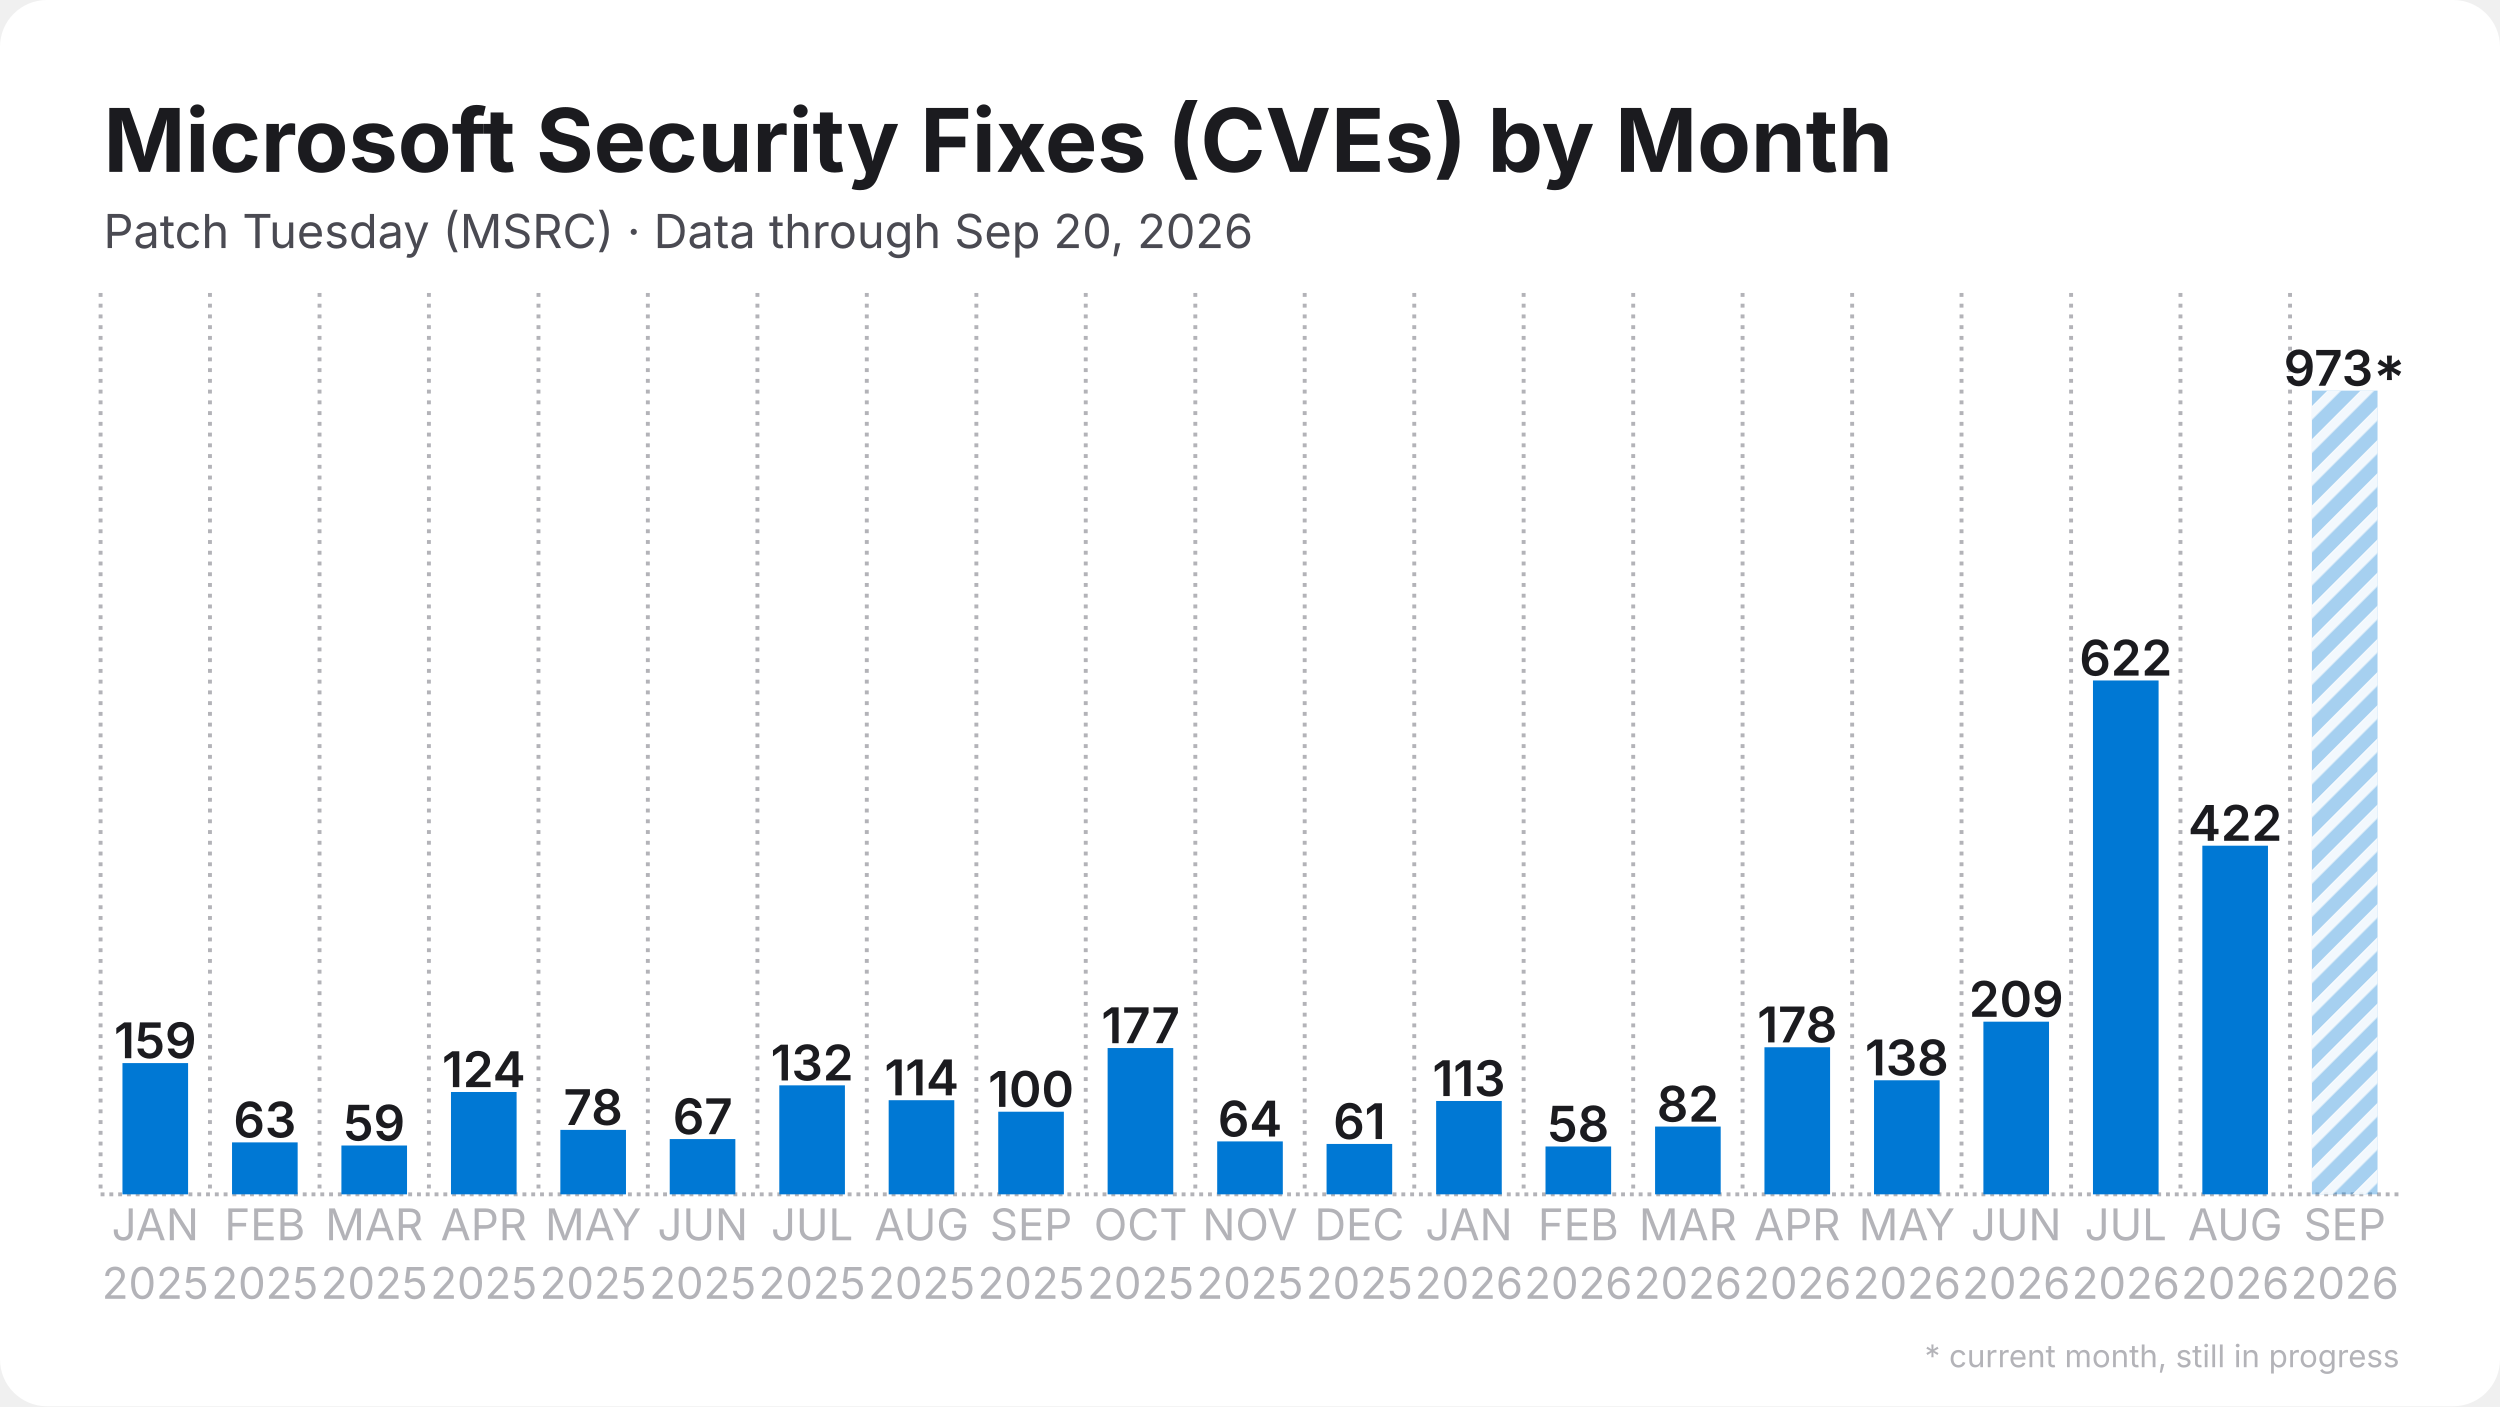
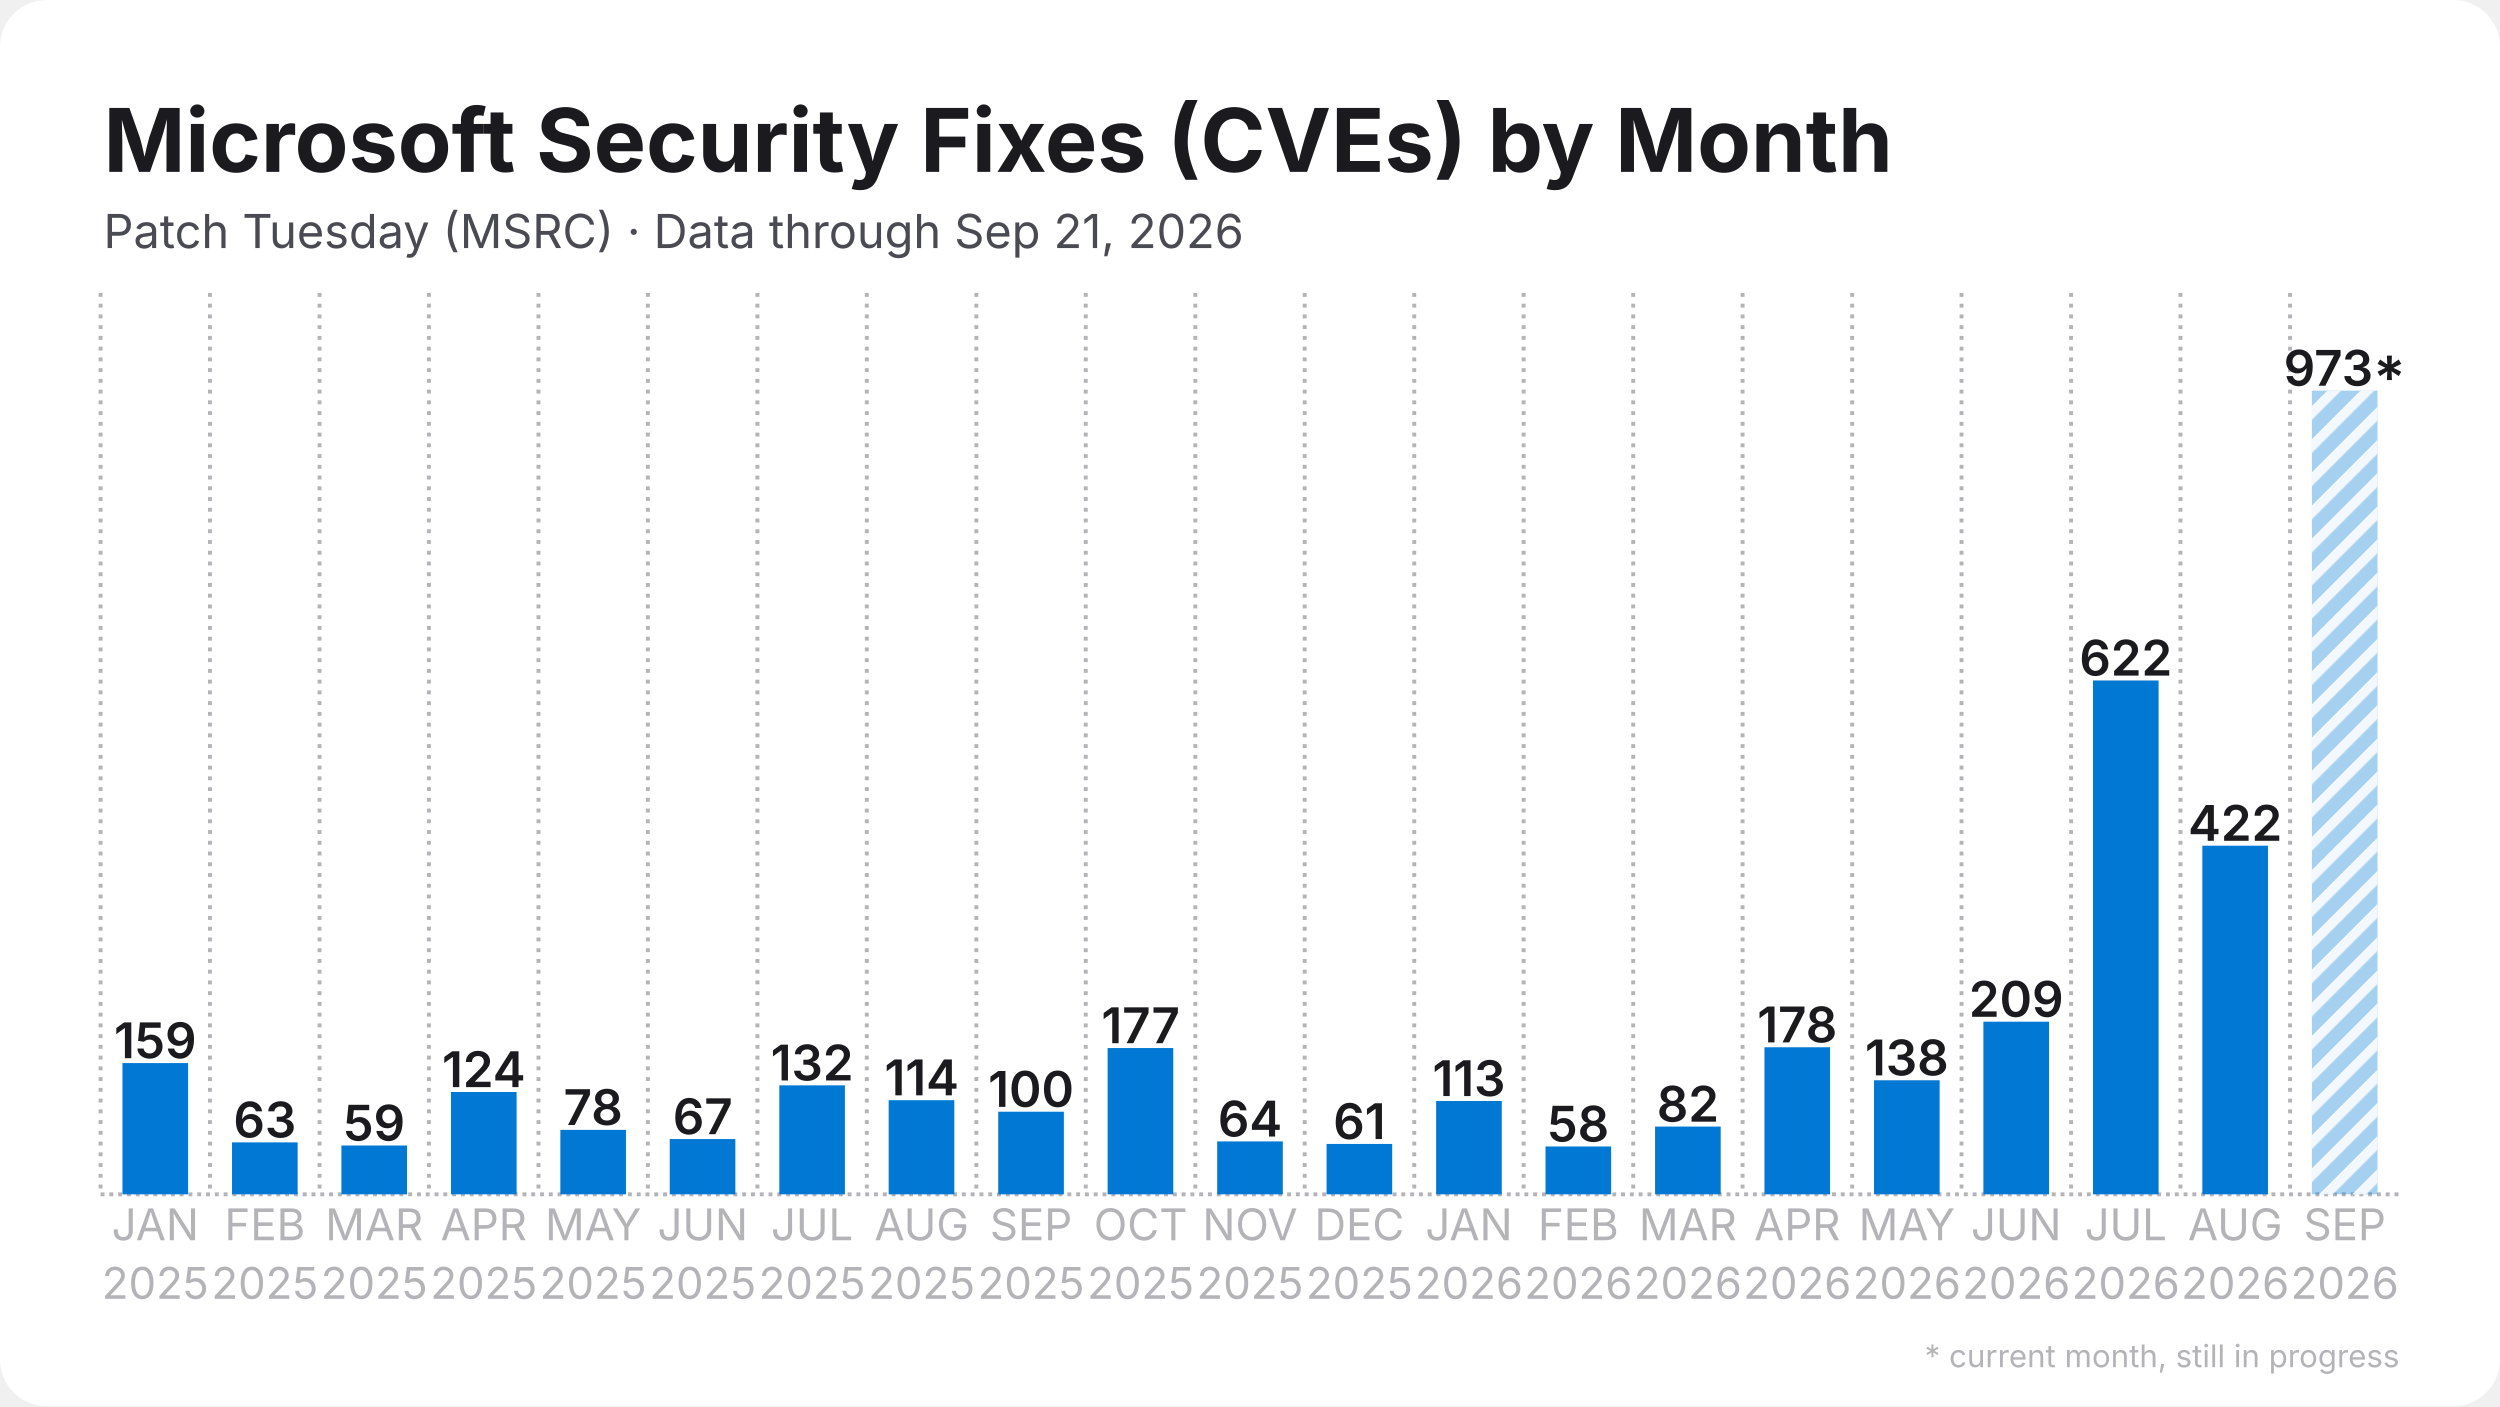
<svg xmlns="http://www.w3.org/2000/svg" width="1280" height="720" viewBox="0 0 1280 720">
  <rect width="1280" height="720" rx="24" fill="#ffffff" />
  <defs>
    <pattern id="stripes" width="12" height="12" patternUnits="userSpaceOnUse" patternTransform="rotate(45)">
      <rect width="12" height="12" fill="none" />
      <rect width="5" height="12" fill="#ffffff" opacity="0.85" />
    </pattern>
  </defs>
  <line x1="51.5" y1="611.5" x2="1228.5" y2="611.5" stroke="#b3b3b8" stroke-width="2" stroke-dasharray="2 2.5" />
  <line x1="51.5" y1="150.0" x2="51.5" y2="611.5" stroke="#b3b3b8" stroke-width="2" stroke-dasharray="2 3.5" />
  <line x1="107.5" y1="150.0" x2="107.5" y2="611.5" stroke="#b3b3b8" stroke-width="2" stroke-dasharray="2 3.5" />
  <line x1="163.6" y1="150.0" x2="163.6" y2="611.5" stroke="#b3b3b8" stroke-width="2" stroke-dasharray="2 3.5" />
  <line x1="219.6" y1="150.0" x2="219.6" y2="611.5" stroke="#b3b3b8" stroke-width="2" stroke-dasharray="2 3.5" />
  <line x1="275.7" y1="150.0" x2="275.7" y2="611.5" stroke="#b3b3b8" stroke-width="2" stroke-dasharray="2 3.5" />
  <line x1="331.7" y1="150.0" x2="331.7" y2="611.5" stroke="#b3b3b8" stroke-width="2" stroke-dasharray="2 3.5" />
  <line x1="387.8" y1="150.0" x2="387.8" y2="611.5" stroke="#b3b3b8" stroke-width="2" stroke-dasharray="2 3.5" />
  <line x1="443.8" y1="150.0" x2="443.8" y2="611.5" stroke="#b3b3b8" stroke-width="2" stroke-dasharray="2 3.5" />
  <line x1="499.9" y1="150.0" x2="499.9" y2="611.5" stroke="#b3b3b8" stroke-width="2" stroke-dasharray="2 3.5" />
  <line x1="555.9" y1="150.0" x2="555.9" y2="611.5" stroke="#b3b3b8" stroke-width="2" stroke-dasharray="2 3.5" />
  <line x1="612.0" y1="150.0" x2="612.0" y2="611.5" stroke="#b3b3b8" stroke-width="2" stroke-dasharray="2 3.5" />
  <line x1="668.0" y1="150.0" x2="668.0" y2="611.5" stroke="#b3b3b8" stroke-width="2" stroke-dasharray="2 3.5" />
  <line x1="724.1" y1="150.0" x2="724.1" y2="611.5" stroke="#b3b3b8" stroke-width="2" stroke-dasharray="2 3.5" />
  <line x1="780.1" y1="150.0" x2="780.1" y2="611.5" stroke="#b3b3b8" stroke-width="2" stroke-dasharray="2 3.5" />
  <line x1="836.2" y1="150.0" x2="836.2" y2="611.5" stroke="#b3b3b8" stroke-width="2" stroke-dasharray="2 3.5" />
  <line x1="892.2" y1="150.0" x2="892.2" y2="611.5" stroke="#b3b3b8" stroke-width="2" stroke-dasharray="2 3.5" />
  <line x1="948.3" y1="150.0" x2="948.3" y2="611.5" stroke="#b3b3b8" stroke-width="2" stroke-dasharray="2 3.5" />
  <line x1="1004.3" y1="150.0" x2="1004.3" y2="611.5" stroke="#b3b3b8" stroke-width="2" stroke-dasharray="2 3.5" />
  <line x1="1060.4" y1="150.0" x2="1060.4" y2="611.5" stroke="#b3b3b8" stroke-width="2" stroke-dasharray="2 3.5" />
  <line x1="1116.4" y1="150.0" x2="1116.4" y2="611.5" stroke="#b3b3b8" stroke-width="2" stroke-dasharray="2 3.5" />
  <line x1="1172.5" y1="150.0" x2="1172.5" y2="611.5" stroke="#b3b3b8" stroke-width="2" stroke-dasharray="2 3.5" />
  <rect x="62.7" y="544.3" width="33.6" height="67.2" fill="#0078d4" />
  <text x="79.5" y="541.8" text-anchor="middle" font-family="Inter, Segoe UI, Helvetica, Arial, sans-serif" font-size="25.2" font-weight="600" fill="#1b1b1f">159</text>
  <rect x="118.8" y="584.9" width="33.6" height="26.6" fill="#0078d4" />
  <text x="135.6" y="582.4" text-anchor="middle" font-family="Inter, Segoe UI, Helvetica, Arial, sans-serif" font-size="25.2" font-weight="600" fill="#1b1b1f">63</text>
  <rect x="174.8" y="586.5" width="33.6" height="25.0" fill="#0078d4" />
  <text x="191.6" y="584.0" text-anchor="middle" font-family="Inter, Segoe UI, Helvetica, Arial, sans-serif" font-size="25.2" font-weight="600" fill="#1b1b1f">59</text>
  <rect x="230.9" y="559.1" width="33.6" height="52.4" fill="#0078d4" />
  <text x="247.7" y="556.6" text-anchor="middle" font-family="Inter, Segoe UI, Helvetica, Arial, sans-serif" font-size="25.2" font-weight="600" fill="#1b1b1f">124</text>
  <rect x="286.9" y="578.5" width="33.6" height="33.0" fill="#0078d4" />
  <text x="303.7" y="576.0" text-anchor="middle" font-family="Inter, Segoe UI, Helvetica, Arial, sans-serif" font-size="25.2" font-weight="600" fill="#1b1b1f">78</text>
  <rect x="342.9" y="583.2" width="33.6" height="28.3" fill="#0078d4" />
  <text x="359.8" y="580.7" text-anchor="middle" font-family="Inter, Segoe UI, Helvetica, Arial, sans-serif" font-size="25.2" font-weight="600" fill="#1b1b1f">67</text>
  <rect x="399.0" y="555.7" width="33.6" height="55.8" fill="#0078d4" />
  <text x="415.8" y="553.2" text-anchor="middle" font-family="Inter, Segoe UI, Helvetica, Arial, sans-serif" font-size="25.2" font-weight="600" fill="#1b1b1f">132</text>
  <rect x="455.0" y="563.3" width="33.6" height="48.2" fill="#0078d4" />
  <text x="471.9" y="560.8" text-anchor="middle" font-family="Inter, Segoe UI, Helvetica, Arial, sans-serif" font-size="25.2" font-weight="600" fill="#1b1b1f">114</text>
  <rect x="511.1" y="569.2" width="33.6" height="42.3" fill="#0078d4" />
  <text x="527.9" y="566.7" text-anchor="middle" font-family="Inter, Segoe UI, Helvetica, Arial, sans-serif" font-size="25.2" font-weight="600" fill="#1b1b1f">100</text>
  <rect x="567.1" y="536.6" width="33.6" height="74.9" fill="#0078d4" />
  <text x="584.0" y="534.1" text-anchor="middle" font-family="Inter, Segoe UI, Helvetica, Arial, sans-serif" font-size="25.2" font-weight="600" fill="#1b1b1f">177</text>
  <rect x="623.2" y="584.4" width="33.6" height="27.1" fill="#0078d4" />
  <text x="640.0" y="581.9" text-anchor="middle" font-family="Inter, Segoe UI, Helvetica, Arial, sans-serif" font-size="25.2" font-weight="600" fill="#1b1b1f">64</text>
  <rect x="679.2" y="585.7" width="33.6" height="25.8" fill="#0078d4" />
  <text x="696.0" y="583.2" text-anchor="middle" font-family="Inter, Segoe UI, Helvetica, Arial, sans-serif" font-size="25.2" font-weight="600" fill="#1b1b1f">61</text>
  <rect x="735.3" y="563.7" width="33.6" height="47.8" fill="#0078d4" />
  <text x="752.1" y="561.2" text-anchor="middle" font-family="Inter, Segoe UI, Helvetica, Arial, sans-serif" font-size="25.2" font-weight="600" fill="#1b1b1f">113</text>
  <rect x="791.3" y="587.0" width="33.6" height="24.5" fill="#0078d4" />
  <text x="808.1" y="584.5" text-anchor="middle" font-family="Inter, Segoe UI, Helvetica, Arial, sans-serif" font-size="25.2" font-weight="600" fill="#1b1b1f">58</text>
  <rect x="847.4" y="576.8" width="33.6" height="34.7" fill="#0078d4" />
  <text x="864.2" y="574.3" text-anchor="middle" font-family="Inter, Segoe UI, Helvetica, Arial, sans-serif" font-size="25.2" font-weight="600" fill="#1b1b1f">82</text>
  <rect x="903.4" y="536.2" width="33.6" height="75.3" fill="#0078d4" />
  <text x="920.2" y="533.7" text-anchor="middle" font-family="Inter, Segoe UI, Helvetica, Arial, sans-serif" font-size="25.2" font-weight="600" fill="#1b1b1f">178</text>
  <rect x="959.5" y="553.1" width="33.6" height="58.4" fill="#0078d4" />
  <text x="976.3" y="550.6" text-anchor="middle" font-family="Inter, Segoe UI, Helvetica, Arial, sans-serif" font-size="25.2" font-weight="600" fill="#1b1b1f">138</text>
  <rect x="1015.5" y="523.1" width="33.6" height="88.4" fill="#0078d4" />
  <text x="1032.3" y="520.6" text-anchor="middle" font-family="Inter, Segoe UI, Helvetica, Arial, sans-serif" font-size="25.2" font-weight="600" fill="#1b1b1f">209</text>
  <rect x="1071.6" y="348.4" width="33.6" height="263.1" fill="#0078d4" />
  <text x="1088.4" y="345.9" text-anchor="middle" font-family="Inter, Segoe UI, Helvetica, Arial, sans-serif" font-size="25.2" font-weight="600" fill="#1b1b1f">622</text>
  <rect x="1127.6" y="433.0" width="33.6" height="178.5" fill="#0078d4" />
  <text x="1144.4" y="430.5" text-anchor="middle" font-family="Inter, Segoe UI, Helvetica, Arial, sans-serif" font-size="25.2" font-weight="600" fill="#1b1b1f">422</text>
  <rect x="1183.7" y="200.0" width="33.6" height="411.5" fill="#0078d4" opacity="0.35" />
  <rect x="1183.7" y="200.0" width="33.6" height="411.5" fill="url(#stripes)" />
  <text x="1200.5" y="197.5" text-anchor="middle" font-family="Inter, Segoe UI, Helvetica, Arial, sans-serif" font-size="25.2" font-weight="600" fill="#1b1b1f">973*</text>
  <text x="79.5" y="635" text-anchor="middle" font-family="Inter, Segoe UI, Helvetica, Arial, sans-serif" font-size="22.4" fill="#b3b3b8">JAN</text>
  <text x="79.5" y="665" text-anchor="middle" font-family="Inter, Segoe UI, Helvetica, Arial, sans-serif" font-size="22.4" fill="#b3b3b8">2025</text>
  <text x="135.6" y="635" text-anchor="middle" font-family="Inter, Segoe UI, Helvetica, Arial, sans-serif" font-size="22.4" fill="#b3b3b8">FEB</text>
  <text x="135.6" y="665" text-anchor="middle" font-family="Inter, Segoe UI, Helvetica, Arial, sans-serif" font-size="22.4" fill="#b3b3b8">2025</text>
  <text x="191.6" y="635" text-anchor="middle" font-family="Inter, Segoe UI, Helvetica, Arial, sans-serif" font-size="22.4" fill="#b3b3b8">MAR</text>
  <text x="191.6" y="665" text-anchor="middle" font-family="Inter, Segoe UI, Helvetica, Arial, sans-serif" font-size="22.4" fill="#b3b3b8">2025</text>
  <text x="247.7" y="635" text-anchor="middle" font-family="Inter, Segoe UI, Helvetica, Arial, sans-serif" font-size="22.4" fill="#b3b3b8">APR</text>
  <text x="247.7" y="665" text-anchor="middle" font-family="Inter, Segoe UI, Helvetica, Arial, sans-serif" font-size="22.4" fill="#b3b3b8">2025</text>
  <text x="303.7" y="635" text-anchor="middle" font-family="Inter, Segoe UI, Helvetica, Arial, sans-serif" font-size="22.4" fill="#b3b3b8">MAY</text>
  <text x="303.7" y="665" text-anchor="middle" font-family="Inter, Segoe UI, Helvetica, Arial, sans-serif" font-size="22.4" fill="#b3b3b8">2025</text>
  <text x="359.8" y="635" text-anchor="middle" font-family="Inter, Segoe UI, Helvetica, Arial, sans-serif" font-size="22.4" fill="#b3b3b8">JUN</text>
  <text x="359.8" y="665" text-anchor="middle" font-family="Inter, Segoe UI, Helvetica, Arial, sans-serif" font-size="22.4" fill="#b3b3b8">2025</text>
  <text x="415.8" y="635" text-anchor="middle" font-family="Inter, Segoe UI, Helvetica, Arial, sans-serif" font-size="22.4" fill="#b3b3b8">JUL</text>
  <text x="415.8" y="665" text-anchor="middle" font-family="Inter, Segoe UI, Helvetica, Arial, sans-serif" font-size="22.4" fill="#b3b3b8">2025</text>
  <text x="471.9" y="635" text-anchor="middle" font-family="Inter, Segoe UI, Helvetica, Arial, sans-serif" font-size="22.4" fill="#b3b3b8">AUG</text>
  <text x="471.9" y="665" text-anchor="middle" font-family="Inter, Segoe UI, Helvetica, Arial, sans-serif" font-size="22.4" fill="#b3b3b8">2025</text>
  <text x="527.9" y="635" text-anchor="middle" font-family="Inter, Segoe UI, Helvetica, Arial, sans-serif" font-size="22.4" fill="#b3b3b8">SEP</text>
  <text x="527.9" y="665" text-anchor="middle" font-family="Inter, Segoe UI, Helvetica, Arial, sans-serif" font-size="22.4" fill="#b3b3b8">2025</text>
  <text x="584.0" y="635" text-anchor="middle" font-family="Inter, Segoe UI, Helvetica, Arial, sans-serif" font-size="22.4" fill="#b3b3b8">OCT</text>
  <text x="584.0" y="665" text-anchor="middle" font-family="Inter, Segoe UI, Helvetica, Arial, sans-serif" font-size="22.4" fill="#b3b3b8">2025</text>
  <text x="640.0" y="635" text-anchor="middle" font-family="Inter, Segoe UI, Helvetica, Arial, sans-serif" font-size="22.4" fill="#b3b3b8">NOV</text>
  <text x="640.0" y="665" text-anchor="middle" font-family="Inter, Segoe UI, Helvetica, Arial, sans-serif" font-size="22.4" fill="#b3b3b8">2025</text>
  <text x="696.0" y="635" text-anchor="middle" font-family="Inter, Segoe UI, Helvetica, Arial, sans-serif" font-size="22.4" fill="#b3b3b8">DEC</text>
  <text x="696.0" y="665" text-anchor="middle" font-family="Inter, Segoe UI, Helvetica, Arial, sans-serif" font-size="22.4" fill="#b3b3b8">2025</text>
  <text x="752.1" y="635" text-anchor="middle" font-family="Inter, Segoe UI, Helvetica, Arial, sans-serif" font-size="22.4" fill="#b3b3b8">JAN</text>
  <text x="752.1" y="665" text-anchor="middle" font-family="Inter, Segoe UI, Helvetica, Arial, sans-serif" font-size="22.4" fill="#b3b3b8">2026</text>
  <text x="808.1" y="635" text-anchor="middle" font-family="Inter, Segoe UI, Helvetica, Arial, sans-serif" font-size="22.4" fill="#b3b3b8">FEB</text>
  <text x="808.1" y="665" text-anchor="middle" font-family="Inter, Segoe UI, Helvetica, Arial, sans-serif" font-size="22.4" fill="#b3b3b8">2026</text>
  <text x="864.2" y="635" text-anchor="middle" font-family="Inter, Segoe UI, Helvetica, Arial, sans-serif" font-size="22.4" fill="#b3b3b8">MAR</text>
  <text x="864.2" y="665" text-anchor="middle" font-family="Inter, Segoe UI, Helvetica, Arial, sans-serif" font-size="22.4" fill="#b3b3b8">2026</text>
  <text x="920.2" y="635" text-anchor="middle" font-family="Inter, Segoe UI, Helvetica, Arial, sans-serif" font-size="22.4" fill="#b3b3b8">APR</text>
  <text x="920.2" y="665" text-anchor="middle" font-family="Inter, Segoe UI, Helvetica, Arial, sans-serif" font-size="22.4" fill="#b3b3b8">2026</text>
  <text x="976.3" y="635" text-anchor="middle" font-family="Inter, Segoe UI, Helvetica, Arial, sans-serif" font-size="22.4" fill="#b3b3b8">MAY</text>
  <text x="976.3" y="665" text-anchor="middle" font-family="Inter, Segoe UI, Helvetica, Arial, sans-serif" font-size="22.4" fill="#b3b3b8">2026</text>
  <text x="1032.3" y="635" text-anchor="middle" font-family="Inter, Segoe UI, Helvetica, Arial, sans-serif" font-size="22.4" fill="#b3b3b8">JUN</text>
  <text x="1032.3" y="665" text-anchor="middle" font-family="Inter, Segoe UI, Helvetica, Arial, sans-serif" font-size="22.4" fill="#b3b3b8">2026</text>
  <text x="1088.4" y="635" text-anchor="middle" font-family="Inter, Segoe UI, Helvetica, Arial, sans-serif" font-size="22.4" fill="#b3b3b8">JUL</text>
  <text x="1088.4" y="665" text-anchor="middle" font-family="Inter, Segoe UI, Helvetica, Arial, sans-serif" font-size="22.4" fill="#b3b3b8">2026</text>
  <text x="1144.4" y="635" text-anchor="middle" font-family="Inter, Segoe UI, Helvetica, Arial, sans-serif" font-size="22.4" fill="#b3b3b8">AUG</text>
  <text x="1144.4" y="665" text-anchor="middle" font-family="Inter, Segoe UI, Helvetica, Arial, sans-serif" font-size="22.4" fill="#b3b3b8">2026</text>
  <text x="1200.5" y="635" text-anchor="middle" font-family="Inter, Segoe UI, Helvetica, Arial, sans-serif" font-size="22.4" fill="#b3b3b8">SEP</text>
  <text x="1200.5" y="665" text-anchor="middle" font-family="Inter, Segoe UI, Helvetica, Arial, sans-serif" font-size="22.4" fill="#b3b3b8">2026</text>
  <text x="53.0" y="88.0" font-family="Inter, Segoe UI, Helvetica, Arial, sans-serif" font-size="45" font-weight="700" fill="#1b1b1f">Microsoft Security Fixes (CVEs) by Month</text>
-   <text x="53.0" y="127.0" font-family="Inter, Segoe UI, Helvetica, Arial, sans-serif" font-size="24" fill="#4a4a52">Patch Tuesday (MSRC) · Data through Sep 20, 2026</text>
+   <text x="53.0" y="127.0" font-family="Inter, Segoe UI, Helvetica, Arial, sans-serif" font-size="24" fill="#4a4a52">Patch Tuesday (MSRC) · Data through Sep 21, 2026</text>
  <text x="1228.5" y="700" text-anchor="end" font-family="Inter, Segoe UI, Helvetica, Arial, sans-serif" font-size="16" fill="#b3b3b8">* current month, still in progress</text>
</svg>
